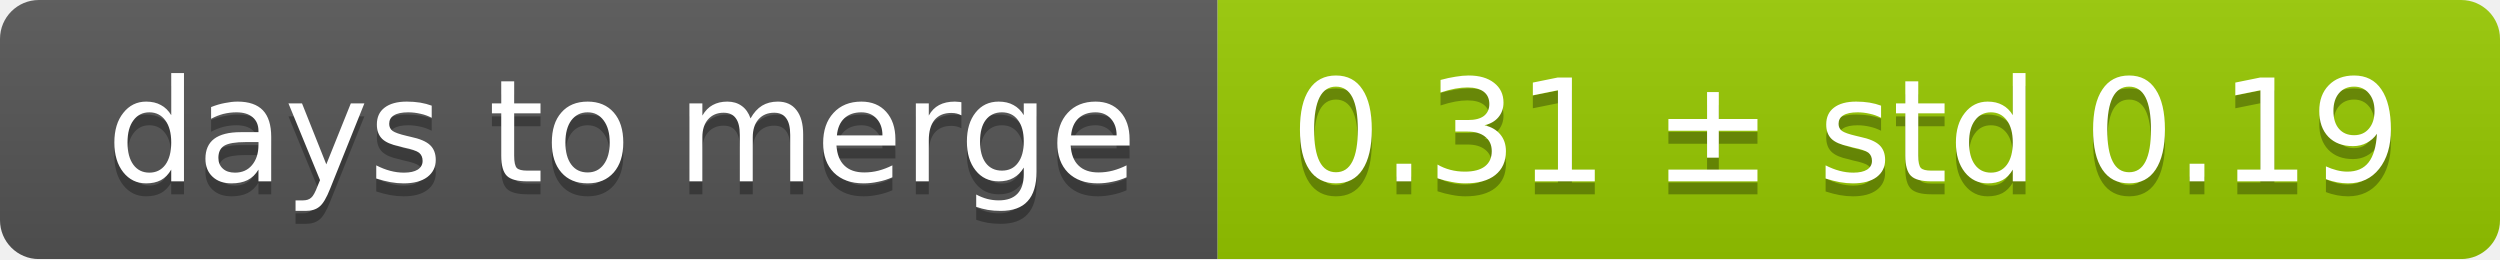
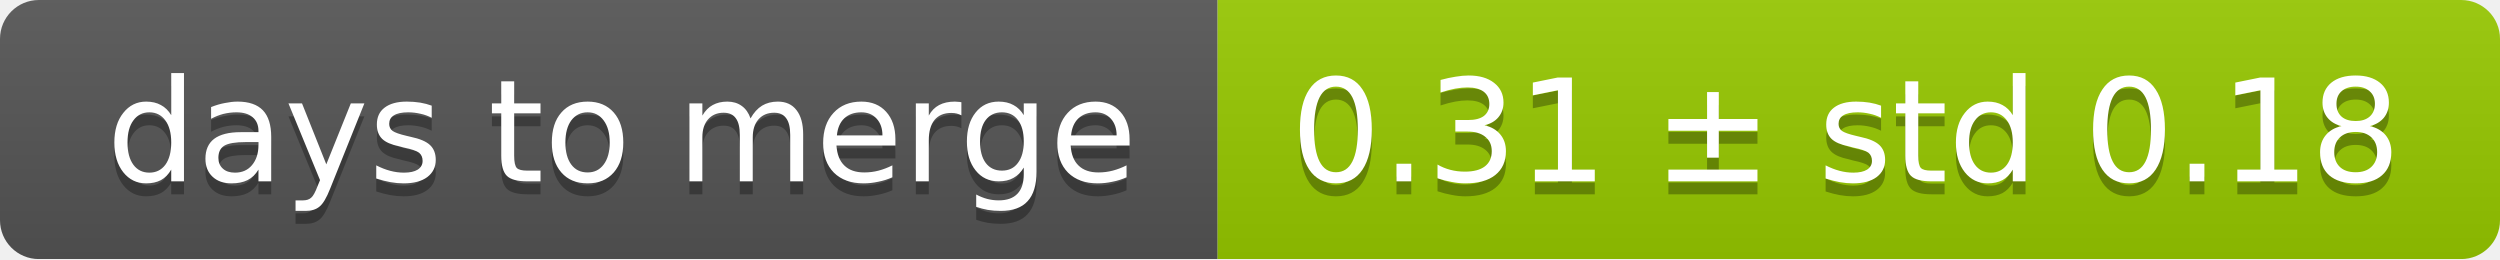
<svg xmlns="http://www.w3.org/2000/svg" width="193" height="20">
  <linearGradient id="smooth" x2="0" y2="100%">
    <stop offset="0" stop-color="#bbb" stop-opacity=".1" />
    <stop offset="1" stop-opacity=".1" />
  </linearGradient>
  <mask id="round">
    <rect width="193" height="20" rx="3" fill="#fff" />
  </mask>
  <g mask="url(#round)">
    <rect width="94" height="20" fill="#555" />
    <rect x="94" width="99" height="20" fill="#97ca00" />
    <rect width="193" height="20" fill="url(#smooth)" />
  </g>
  <g fill="#fff" text-anchor="middle" font-family="DejaVu Sans,Verdana,Geneva,sans-serif" font-size="11">
    <text x="48" y="15" fill="#010101" fill-opacity=".3">days to merge</text>
    <text x="48" y="14">days to merge</text>
-     <text x="142.5" y="15" fill="#010101" fill-opacity=".3">0.31 ± std 0.19</text>
-     <text x="142.5" y="14">0.31 ± std 0.19</text>
+     <text x="142.5" y="15" fill="#010101" fill-opacity=".3">0.31 ± std 0.18</text>
+     <text x="142.5" y="14">0.31 ± std 0.18</text>
  </g>
</svg>
